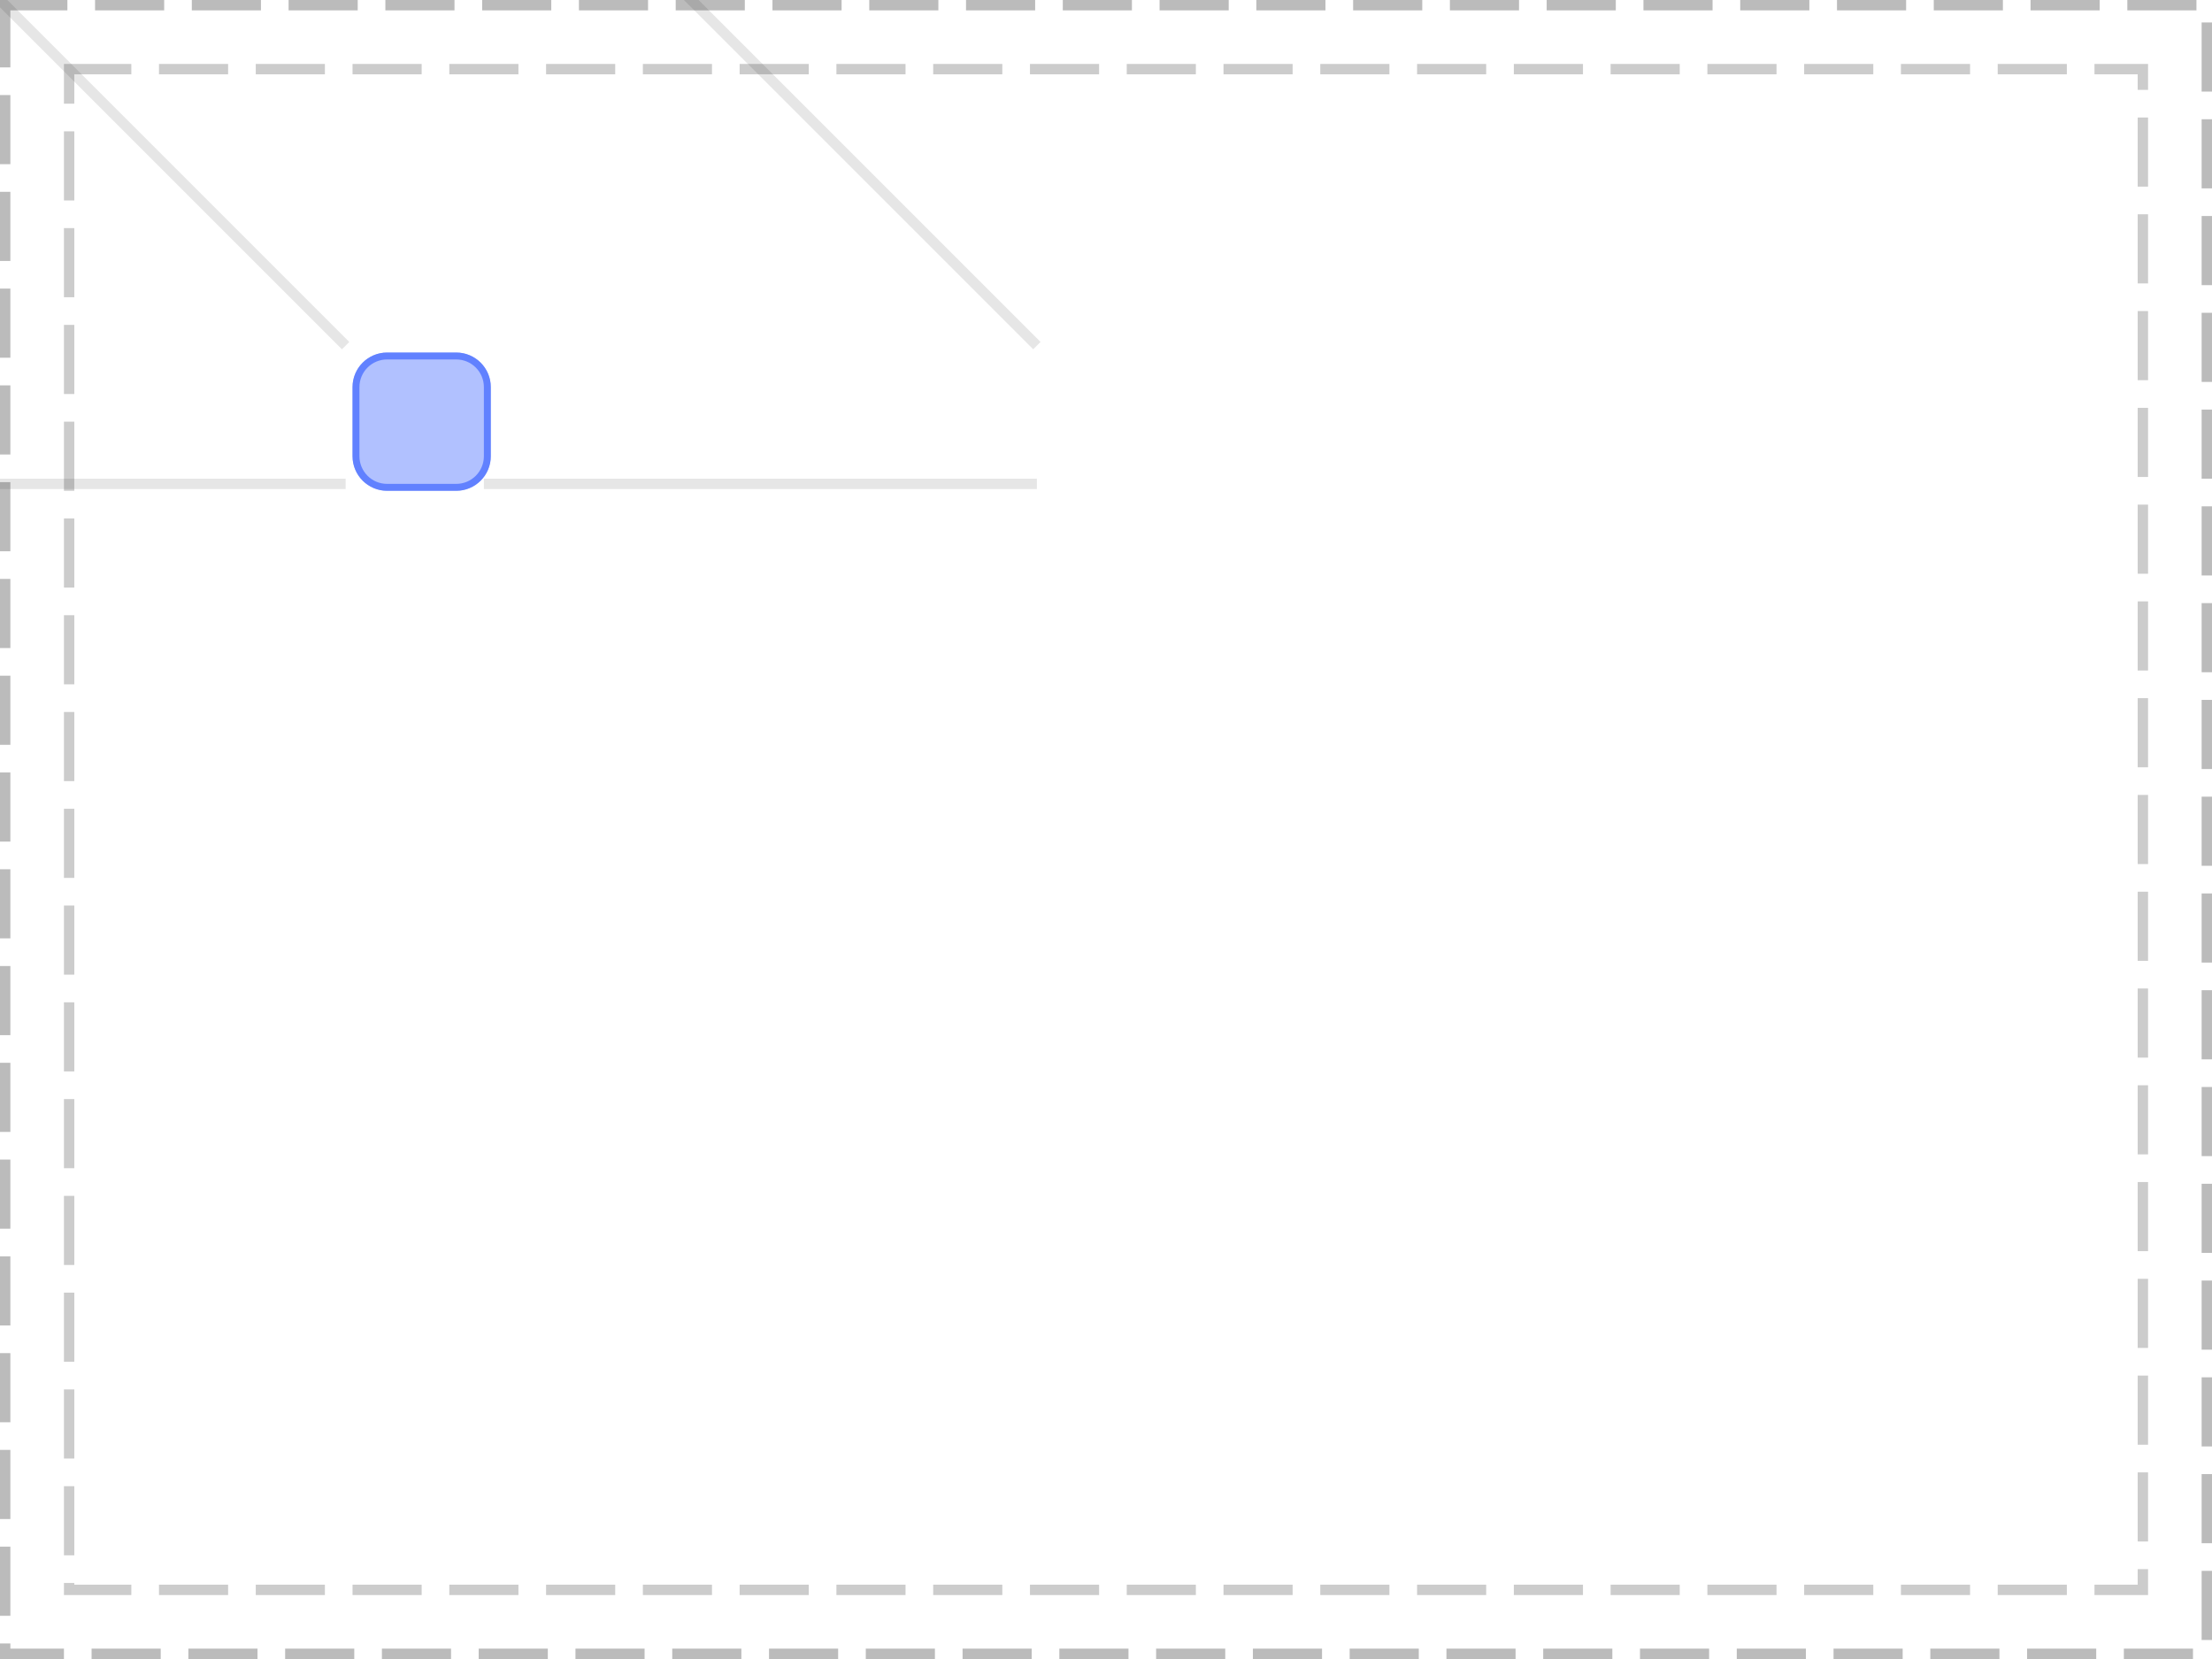
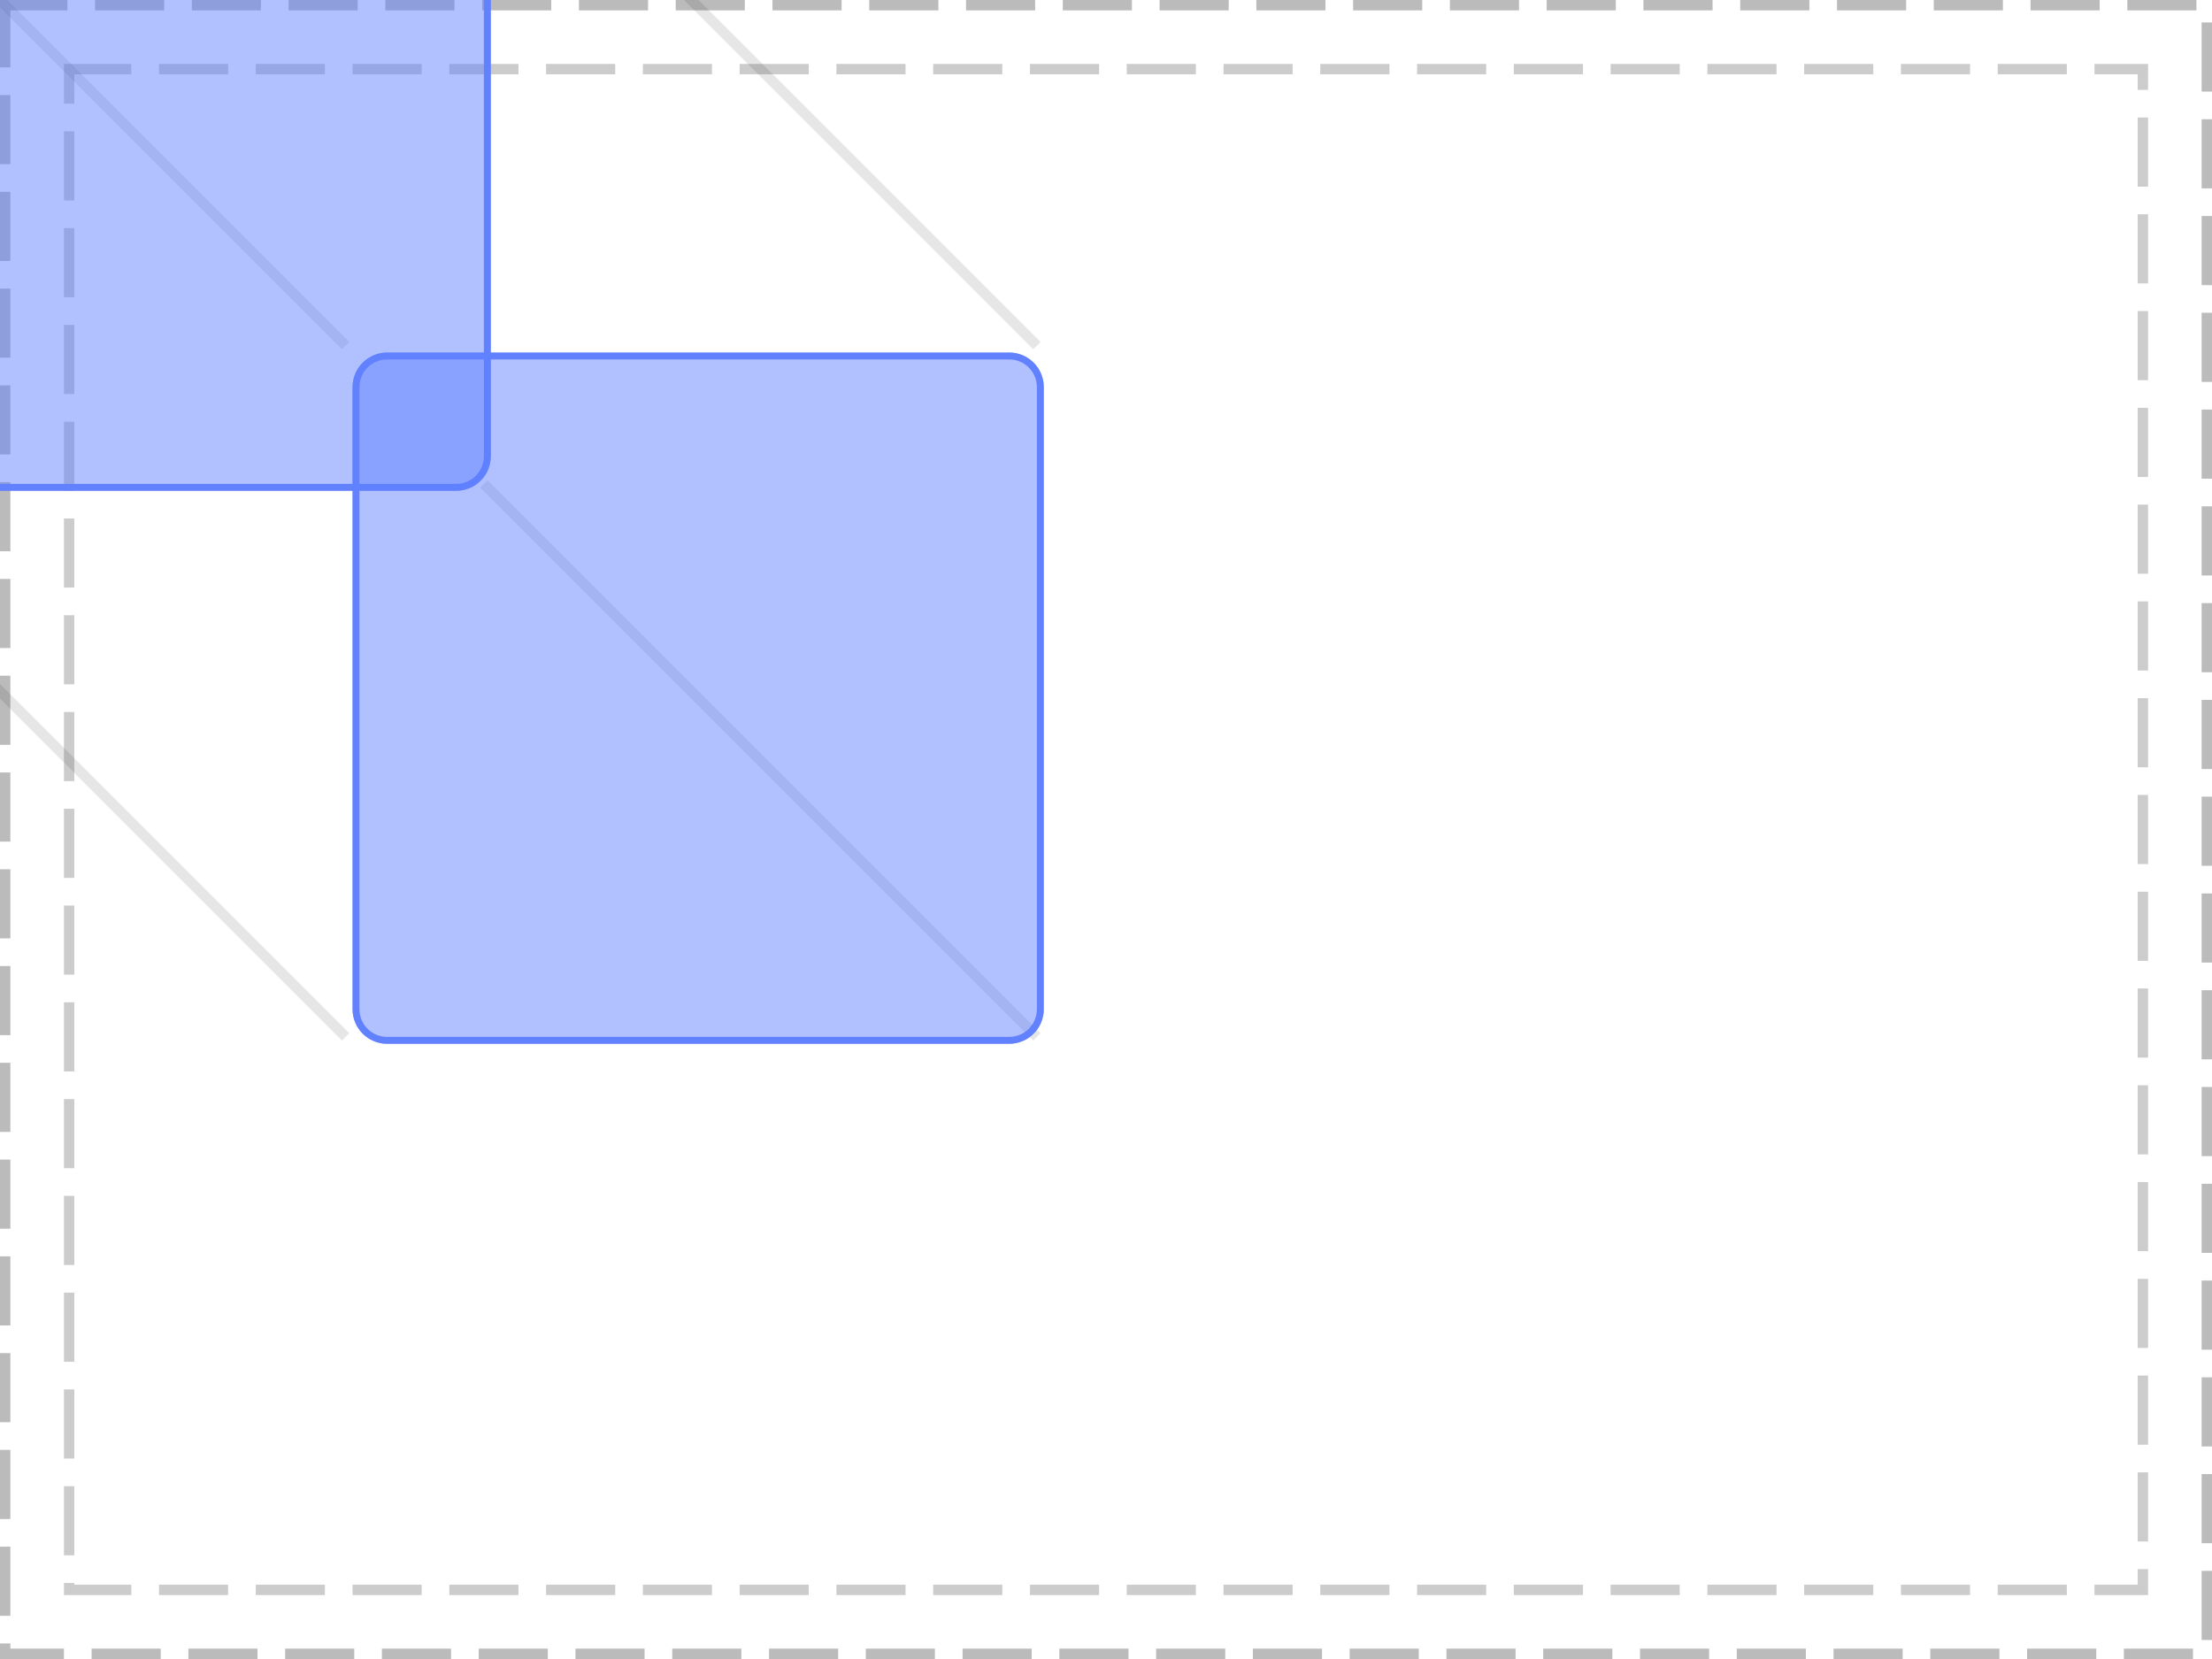
<svg xmlns="http://www.w3.org/2000/svg" width="320pt" height="240pt" viewBox="0 0 320 240" version="1.1">
  <defs>
    <clipPath id="clip1">
-       <path d="M 51 51 L 71 51 L 71 71 L 51 71 Z M 51 51 " />
+       <path d="M 0 0 L 71 0 L 71 71 L 0 71 Z M 0 0 " />
    </clipPath>
    <clipPath id="clip2">
-       <path d="M 51 56 C 51 53.238 53.238 51 56 51 L 66 51 C 68.762 51 71 53.238 71 56 L 71 66 C 71 68.762 68.762 71 66 71 L 56 71 C 53.238 71 51 68.762 51 66 Z M 51 56 " />
+       <path d="M -29 -24 C -29 -26.762 -26.762 -29 -24 -29 L 66 -29 C 68.762 -29 71 -26.762 71 -24 L 71 66 C 71 68.762 68.762 71 66 71 L -24 71 C -26.762 71 -29 68.762 -29 66 Z M -29 -24 " />
+     </clipPath>
+     <clipPath id="clip3">
+       <path d="M 51 51 L 151 51 L 151 151 L 51 151 Z M 51 51 " />
+     </clipPath>
+     <clipPath id="clip4">
+       <path d="M 51 56 C 51 53.238 53.238 51 56 51 L 146 51 C 148.762 51 151 53.238 151 56 L 151 146 C 151 148.762 148.762 151 146 151 L 56 151 C 53.238 151 51 148.762 51 146 Z M 51 56 " />
    </clipPath>
  </defs>
  <g id="surface2">
    <path style="fill:none;stroke-width:1.5;stroke-linecap:butt;stroke-linejoin:miter;stroke:rgb(0%,0%,0%);stroke-opacity:0.267;stroke-dasharray:10,4;stroke-dashoffset:1;stroke-miterlimit:10;" d="M 0.75 0.75 L 319.25 0.75 L 319.25 239.25 L 0.75 239.25 Z M 0.75 0.75 " />
    <path style="fill:none;stroke-width:1.5;stroke-linecap:butt;stroke-linejoin:miter;stroke:rgb(0%,0%,0%);stroke-opacity:0.2;stroke-dasharray:10,4;stroke-dashoffset:1;stroke-miterlimit:10;" d="M 10 10 L 310 10 L 310 230 L 10 230 Z M 10 10 " />
    <path style="fill:none;stroke-width:1.5;stroke-linecap:butt;stroke-linejoin:miter;stroke:rgb(0%,0%,0%);stroke-opacity:0.1;stroke-miterlimit:10;" d="M -30 -30 L 50 50 " />
-     <path style="fill:none;stroke-width:1.5;stroke-linecap:butt;stroke-linejoin:miter;stroke:rgb(0%,0%,0%);stroke-opacity:0.1;stroke-miterlimit:10;" d="M 70 -30 L 150 50 M -30 70 L 50 70 " />
-     <path style="fill:none;stroke-width:1.5;stroke-linecap:butt;stroke-linejoin:miter;stroke:rgb(0%,0%,0%);stroke-opacity:0.1;stroke-miterlimit:10;" d="M 70 70 L 150 70 " />
+     <path style="fill:none;stroke-width:1.5;stroke-linecap:butt;stroke-linejoin:miter;stroke:rgb(0%,0%,0%);stroke-opacity:0.1;stroke-miterlimit:10;" d="M 70 -30 L 150 50 M -30 70 L 50 150 " />
+     <path style="fill:none;stroke-width:1.5;stroke-linecap:butt;stroke-linejoin:miter;stroke:rgb(0%,0%,0%);stroke-opacity:0.1;stroke-miterlimit:10;" d="M 70 70 L 150 150 " />
    <g clip-path="url(#clip1)" clip-rule="nonzero">
      <g clip-path="url(#clip2)" clip-rule="nonzero">
        <rect x="0" y="0" width="320" height="240" style="fill:rgb(38.039%,50.588%,100%);fill-opacity:0.49;stroke:none;" />
-         <path style="fill:none;stroke-width:2;stroke-linecap:butt;stroke-linejoin:miter;stroke:rgb(38.039%,50.588%,100%);stroke-opacity:1;stroke-miterlimit:10;" d="M 1 6 C 1 3.238 3.238 1 6 1 L 16 1 C 18.762 1 21 3.238 21 6 L 21 16 C 21 18.762 18.762 21 16 21 L 6 21 C 3.238 21 1 18.762 1 16 Z M 1 6 " transform="matrix(1,0,0,1,50,50)" />
+         <path style="fill:none;stroke-width:2;stroke-linecap:butt;stroke-linejoin:miter;stroke:rgb(38.039%,50.588%,100%);stroke-opacity:1;stroke-miterlimit:10;" d="M 1 6 C 1 3.238 3.238 1 6 1 L 96 1 C 98.762 1 101 3.238 101 6 L 101 96 C 101 98.762 98.762 101 96 101 L 6 101 C 3.238 101 1 98.762 1 96 Z M 1 6 " transform="matrix(1,0,0,1,-30,-30)" />
+       </g>
+     </g>
+     <g clip-path="url(#clip3)" clip-rule="nonzero">
+       <g clip-path="url(#clip4)" clip-rule="nonzero">
+         <rect x="0" y="0" width="320" height="240" style="fill:rgb(38.039%,50.588%,100%);fill-opacity:0.49;stroke:none;" />
+         <path style="fill:none;stroke-width:2;stroke-linecap:butt;stroke-linejoin:miter;stroke:rgb(38.039%,50.588%,100%);stroke-opacity:1;stroke-miterlimit:10;" d="M 1 6 C 1 3.238 3.238 1 6 1 L 96 1 C 98.762 1 101 3.238 101 6 L 101 96 C 101 98.762 98.762 101 96 101 L 6 101 C 3.238 101 1 98.762 1 96 Z M 1 6 " transform="matrix(1,0,0,1,50,50)" />
      </g>
    </g>
  </g>
</svg>
